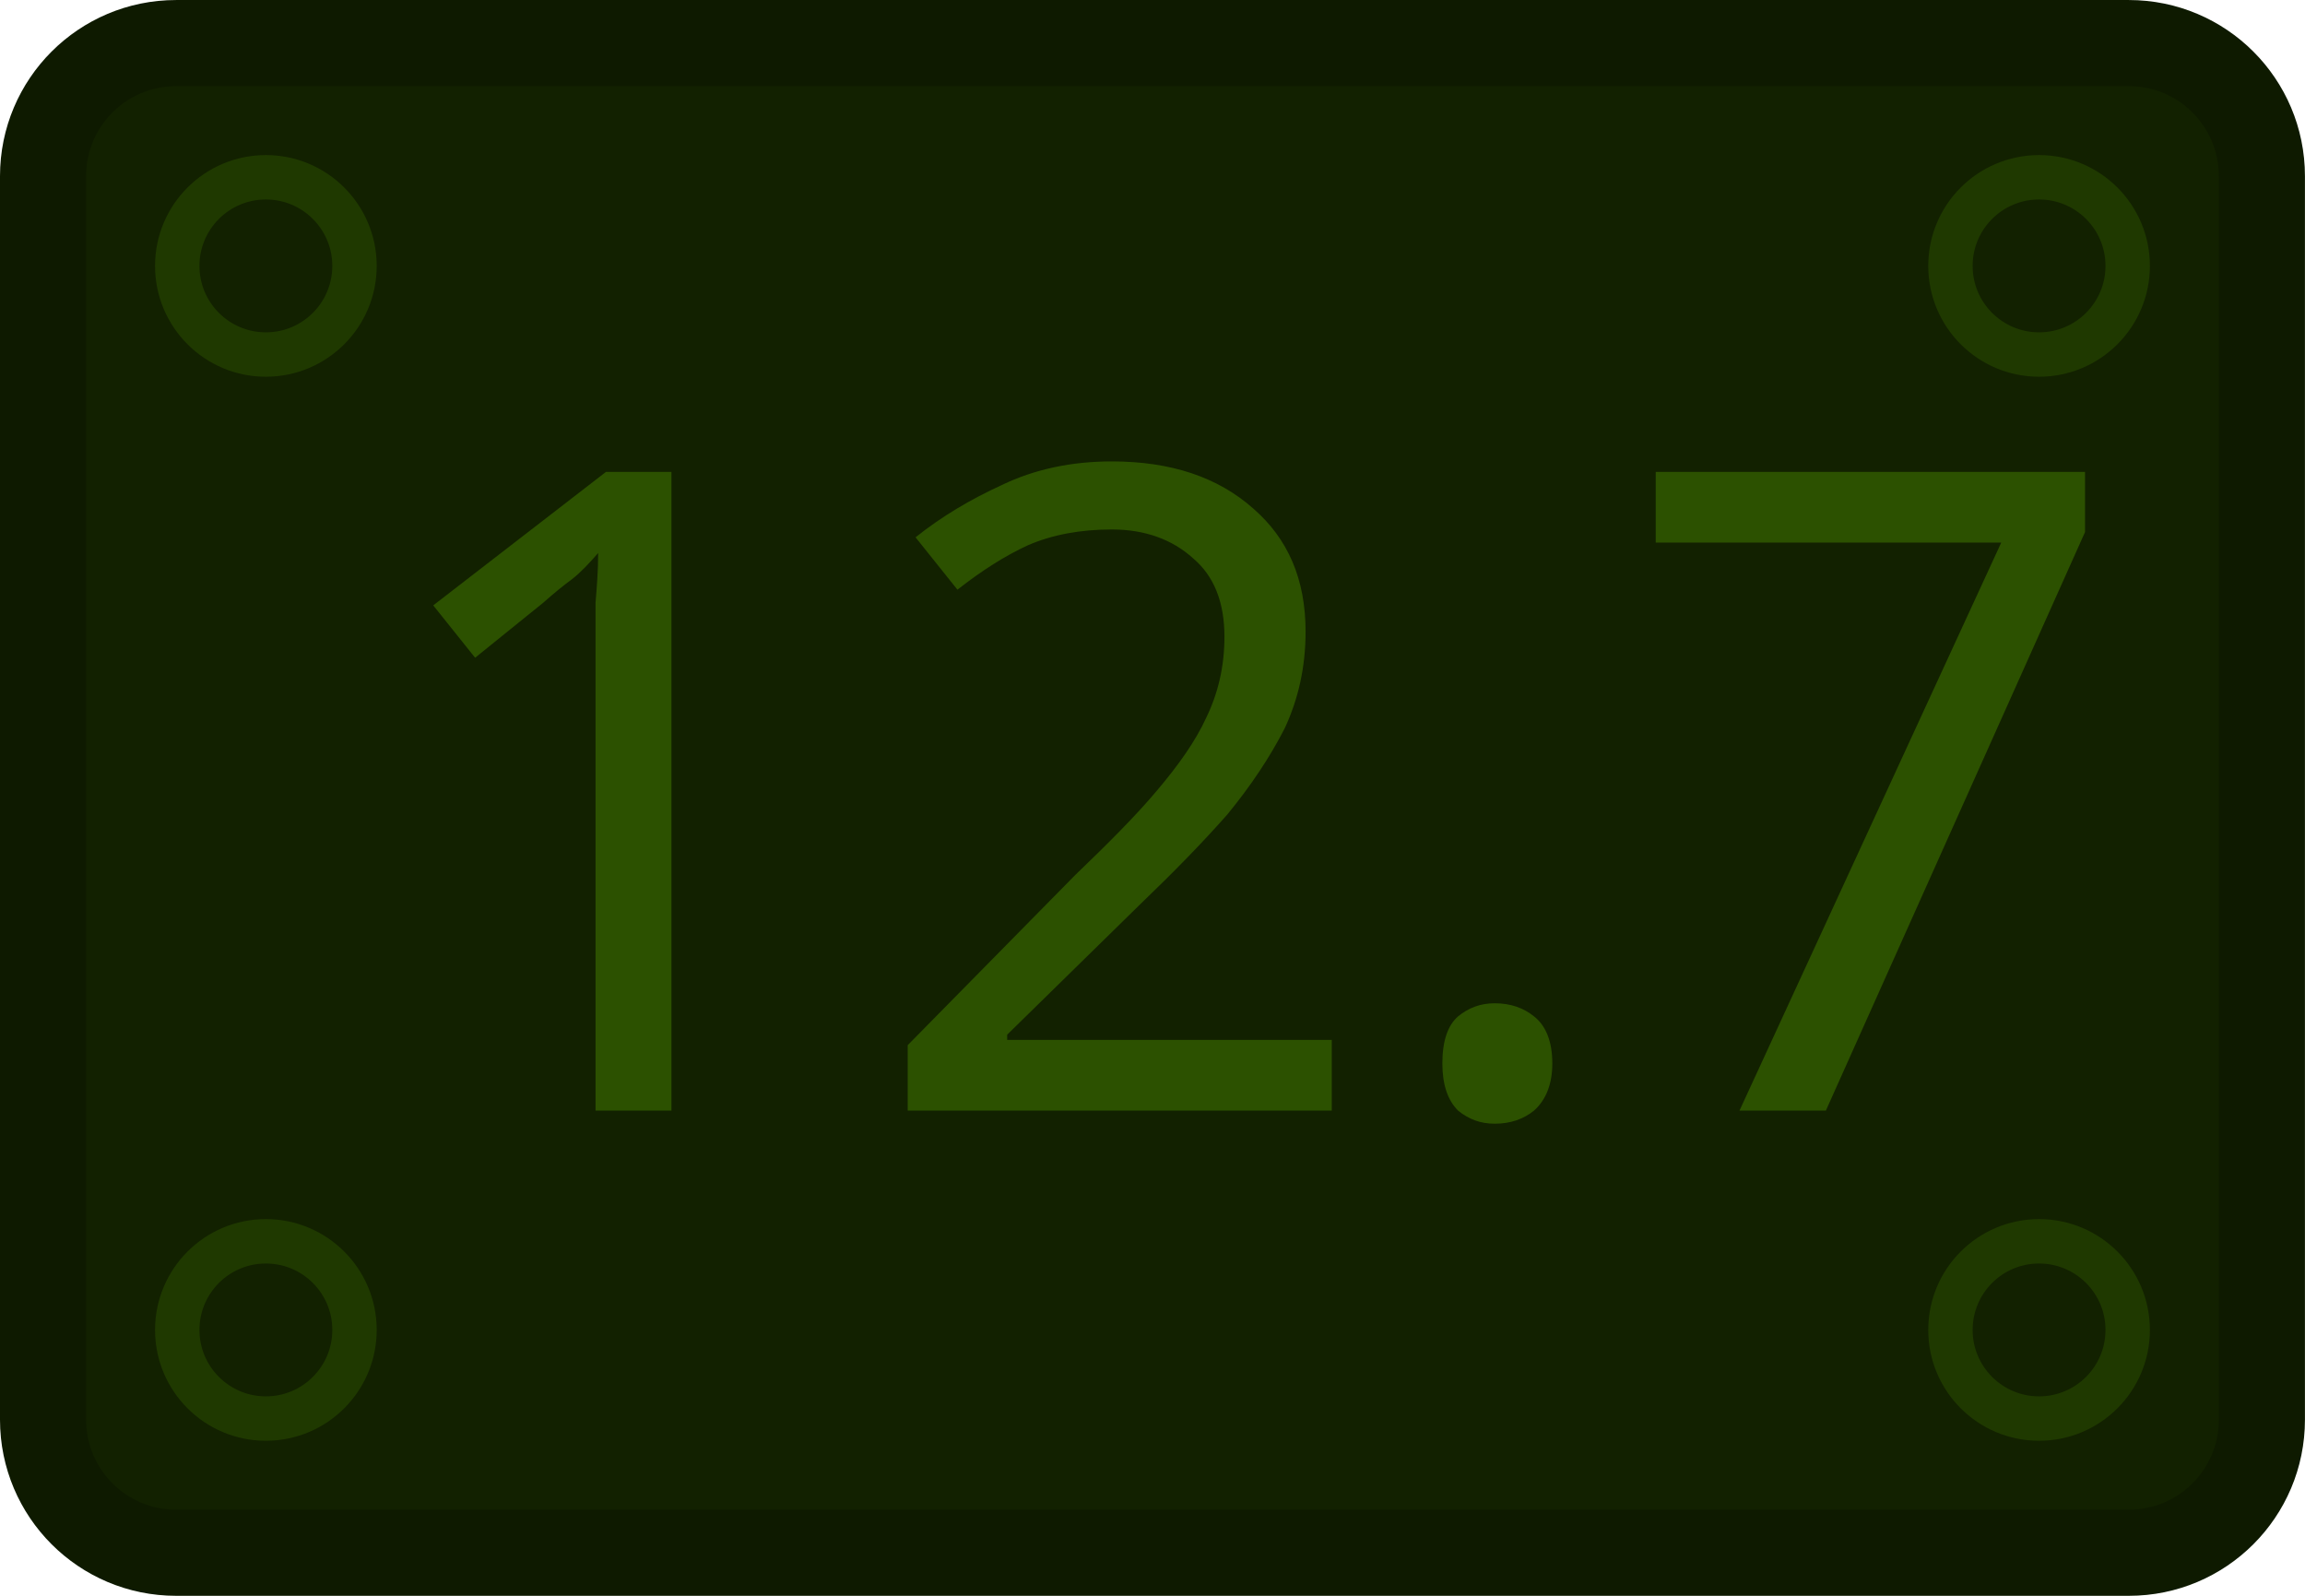
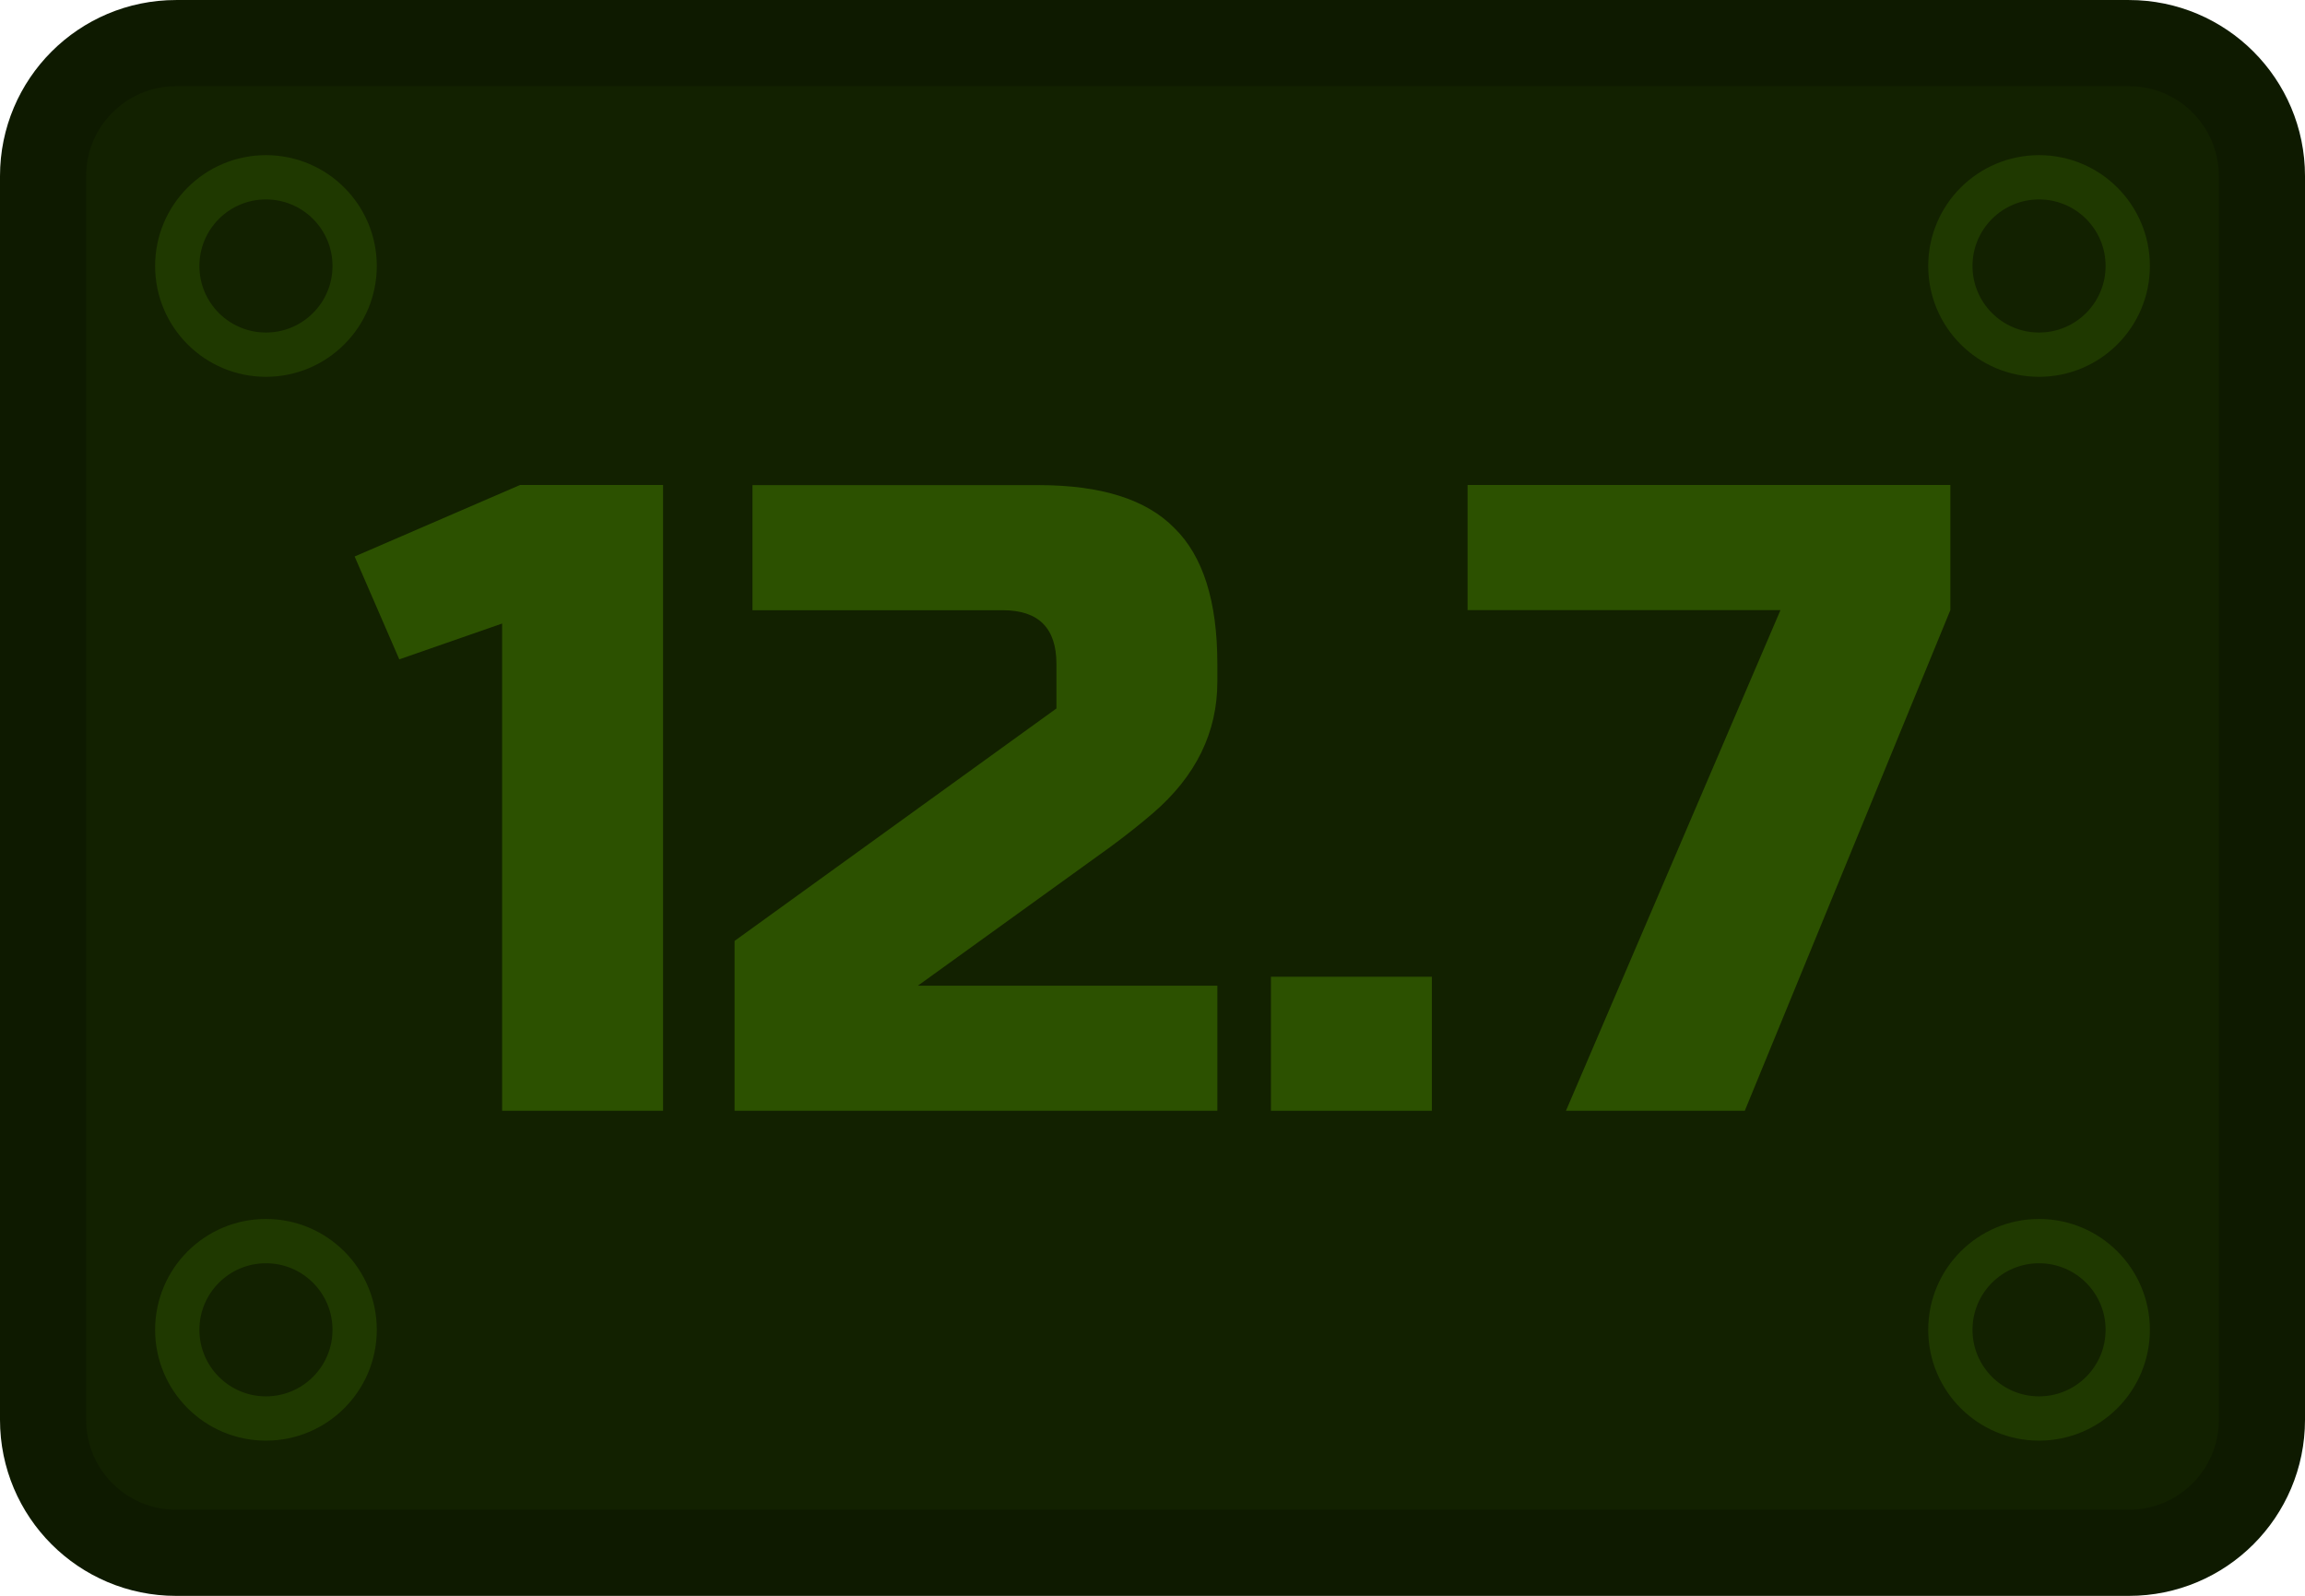
<svg xmlns="http://www.w3.org/2000/svg" width="72" height="49.846" viewBox="0 0 19.05 13.188" version="1.1" id="svg5">
  <defs id="defs2">
    </defs>
  <g id="layer1">
-     <g id="g838" transform="scale(1.384615)">
-       <rect style="fill:#122100;fill-opacity:1;stroke:#0e1a00;stroke-width:0.514;stroke-linecap:round;stroke-linejoin:round;stroke-miterlimit:10;stroke-opacity:1" id="rect846" width="13.244" height="9.011" x="0.257" y="0.257" ry="0.794" rx="0.794" />
-       <text xml:space="preserve" style="font-size:5.336px;line-height:1.25;font-family:Jura;-inkscape-font-specification:Jura;letter-spacing:0px;word-spacing:0px;fill:#2c5100;fill-opacity:1;stroke-width:0.133" x="2.117" y="6.63" id="text6858">
-         <tspan id="tspan6856" style="font-style:normal;font-variant:normal;font-weight:normal;font-stretch:normal;font-family:'Russo One';-inkscape-font-specification:'Russo One';fill:#2c5100;fill-opacity:1;stroke-width:0.133" x="2.117" y="6.63">12.7</tspan>
-       </text>
-       <circle style="fill:none;fill-opacity:1;stroke:#1f3900;stroke-width:0.265;stroke-linecap:round;stroke-linejoin:round;stroke-miterlimit:4;stroke-dasharray:none;stroke-opacity:1" id="path9697" cx="12.171" cy="1.587" r="0.529" />
-       <circle style="fill:none;fill-opacity:1;stroke:#1f3900;stroke-width:0.265;stroke-linecap:round;stroke-linejoin:round;stroke-miterlimit:4;stroke-dasharray:none;stroke-opacity:1" id="path9697-6" cx="12.171" cy="7.938" r="0.529" />
-       <circle style="fill:none;fill-opacity:1;stroke:#1f3900;stroke-width:0.265;stroke-linecap:round;stroke-linejoin:round;stroke-miterlimit:4;stroke-dasharray:none;stroke-opacity:1" id="path9697-7" cx="1.587" cy="7.938" r="0.529" />
-       <circle style="fill:none;fill-opacity:1;stroke:#1f3900;stroke-width:0.265;stroke-linecap:round;stroke-linejoin:round;stroke-miterlimit:4;stroke-dasharray:none;stroke-opacity:1" id="path9697-5" cx="1.587" cy="1.587" r="0.529" />
+     <rect style="fill:#122100;fill-opacity:1;stroke:#0e1a00;stroke-width:0.712;stroke-linecap:round;stroke-linejoin:round;stroke-miterlimit:10;stroke-opacity:1" id="rect846" width="18.338" height="12.477" x="0.356" y="0.356" ry="1.099" rx="1.099" />
+     <g aria-label="12.7" id="text6858" style="font-size:7.388px;line-height:1.25;font-family:Jura;-inkscape-font-specification:Jura;letter-spacing:0px;word-spacing:0px;fill:#2c5100;stroke-width:0.185">
+       <path d="M 4.15,9.18 V 5.153 l -0.85,0.296 -0.369,-0.85 1.367,-0.591 h 1.182 v 5.172 z" style="font-family:'Russo One';-inkscape-font-specification:'Russo One'" id="path839" />
+       <path d="m 10.061,5.634 q 0,0.628 -0.532,1.086 -0.163,0.14 -0.355,0.281 L 7.586,8.146 h 2.475 v 1.034 H 6.071 v -1.404 l 2.66,-1.921 v -0.369 q 0,-0.443 -0.443,-0.443 h -2.069 v -1.034 h 2.364 q 0.776,0 1.123,0.355 0.355,0.347 0.355,1.123 z" style="font-family:'Russo One';-inkscape-font-specification:'Russo One'" id="path841" />
+       <path d="m 10.504,8.072 h 1.33 v 1.108 h -1.33 z" style="font-family:'Russo One';-inkscape-font-specification:'Russo One'" id="path843" />
+       <path d="m 12.129,4.008 h 3.99 v 1.034 l -1.699,4.138 h -1.478 l 1.773,-4.138 h -2.586 z" style="font-family:'Russo One';-inkscape-font-specification:'Russo One'" id="path845" />
    </g>
+     <circle style="fill:none;fill-opacity:1;stroke:#1f3900;stroke-width:0.366;stroke-linecap:round;stroke-linejoin:round;stroke-miterlimit:4;stroke-dasharray:none;stroke-opacity:1" id="path9697" cx="16.852" cy="2.198" r="0.733" />
+     <circle style="fill:none;fill-opacity:1;stroke:#1f3900;stroke-width:0.366;stroke-linecap:round;stroke-linejoin:round;stroke-miterlimit:4;stroke-dasharray:none;stroke-opacity:1" id="path9697-6" cx="16.852" cy="10.99" r="0.733" />
+     <circle style="fill:none;fill-opacity:1;stroke:#1f3900;stroke-width:0.366;stroke-linecap:round;stroke-linejoin:round;stroke-miterlimit:4;stroke-dasharray:none;stroke-opacity:1" id="path9697-7" cx="2.198" cy="10.99" r="0.733" />
+     <circle style="fill:none;fill-opacity:1;stroke:#1f3900;stroke-width:0.366;stroke-linecap:round;stroke-linejoin:round;stroke-miterlimit:4;stroke-dasharray:none;stroke-opacity:1" id="path9697-5" cx="2.198" cy="2.198" r="0.733" />
  </g>
</svg>
